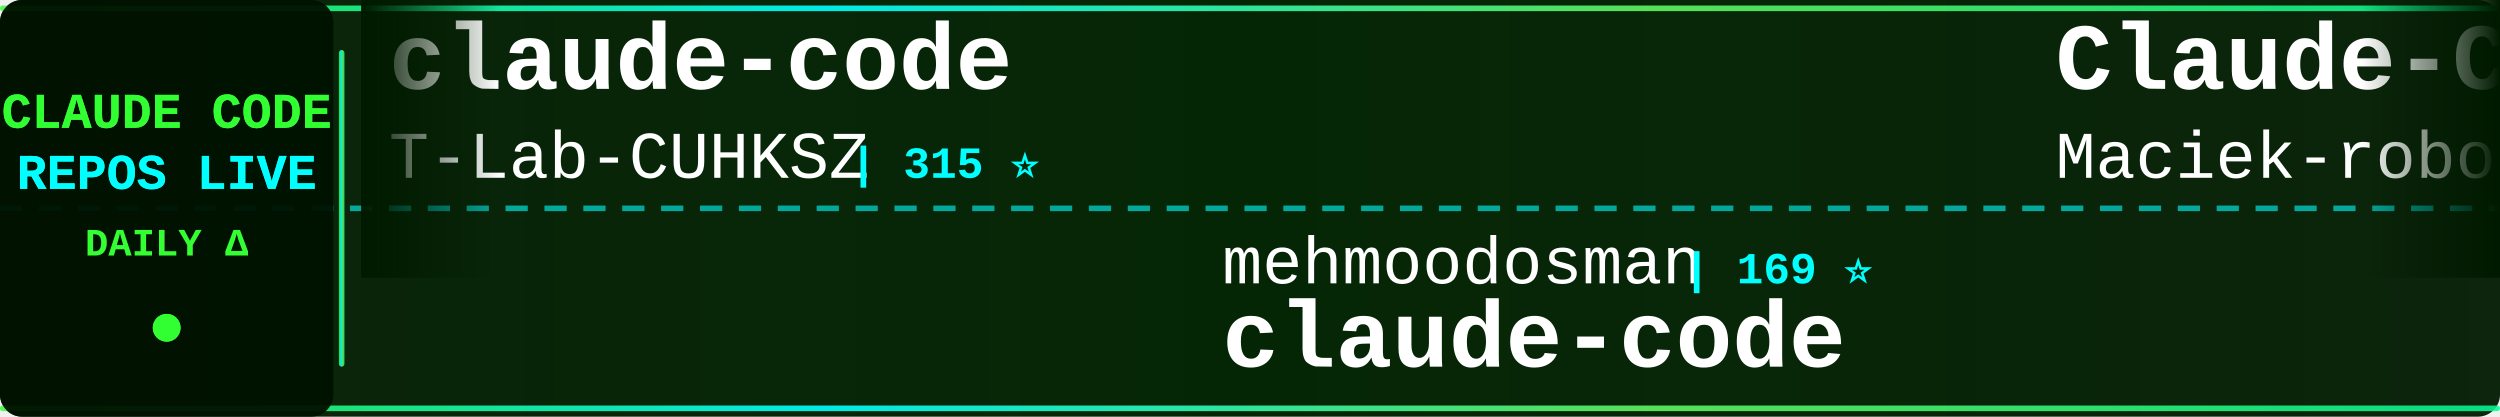
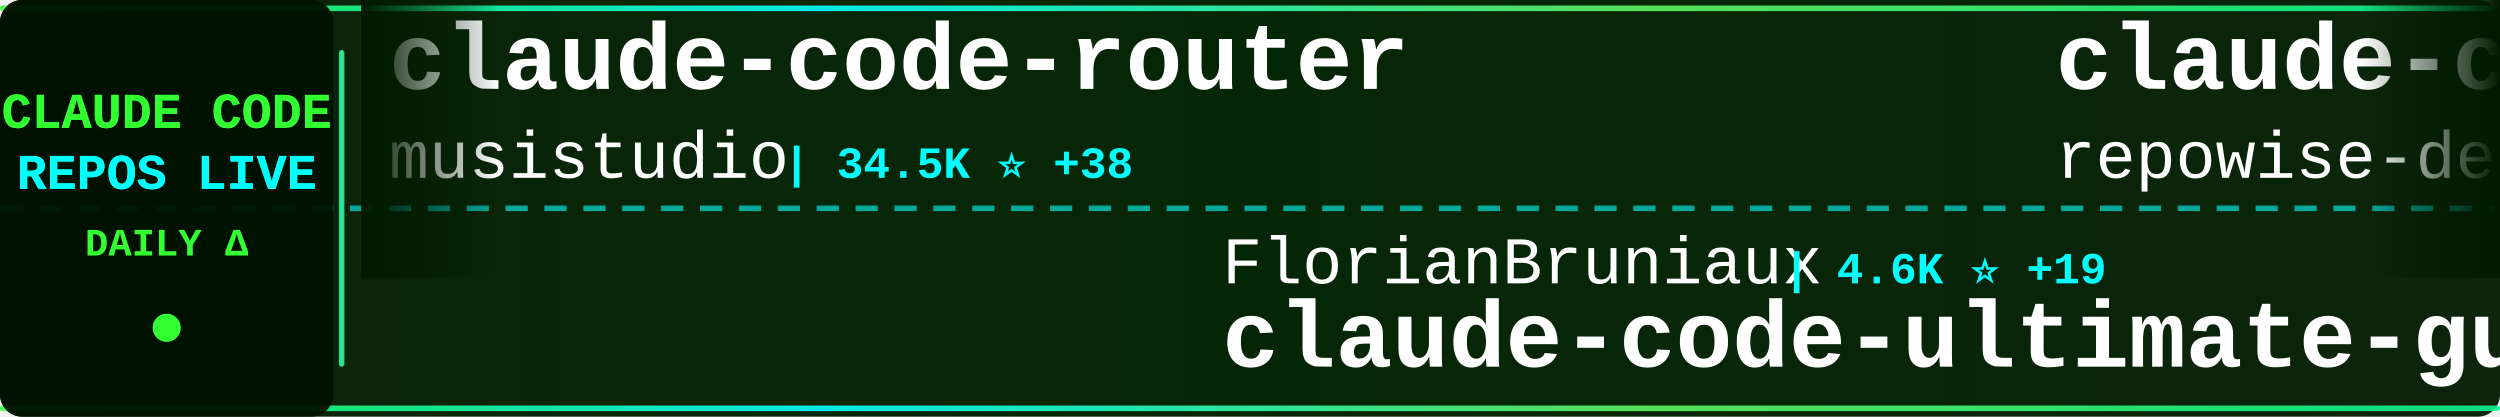
<svg xmlns="http://www.w3.org/2000/svg" width="900" height="150">
  <defs>
    <linearGradient id="tickerBg" x1="0%" y1="0%" x2="100%" y2="0%">
      <stop offset="0%" style="stop-color:#001a00;stop-opacity:0.95" />
      <stop offset="50%" style="stop-color:#002200;stop-opacity:0.98" />
      <stop offset="100%" style="stop-color:#001a00;stop-opacity:0.95" />
    </linearGradient>
    <linearGradient id="borderGrad" x1="0%" y1="0%" x2="100%" y2="0%">
      <stop offset="0%" style="stop-color:#33ff33;stop-opacity:0.85">
        <animate attributeName="stop-opacity" values="0.85;1;0.85" dur="2s" repeatCount="indefinite" />
      </stop>
      <stop offset="33%" style="stop-color:#00ffff;stop-opacity:0.9">
        <animate attributeName="stop-opacity" values="0.9;1;0.9" dur="2.2s" repeatCount="indefinite" />
      </stop>
      <stop offset="66%" style="stop-color:#66ff66;stop-opacity:0.85">
        <animate attributeName="stop-opacity" values="0.85;1;0.85" dur="1.8s" repeatCount="indefinite" />
      </stop>
      <stop offset="100%" style="stop-color:#00ff99;stop-opacity:0.85">
        <animate attributeName="stop-opacity" values="0.85;1;0.85" dur="2s" repeatCount="indefinite" />
      </stop>
    </linearGradient>
    <filter id="textGlow">
      <feGaussianBlur stdDeviation="0.1" result="coloredBlur" />
      <feMerge>
        <feMergeNode in="coloredBlur" />
        <feMergeNode in="SourceGraphic" />
      </feMerge>
    </filter>
    <filter id="metricGlow">
      <feGaussianBlur stdDeviation="0.2" result="coloredBlur" />
      <feMerge>
        <feMergeNode in="coloredBlur" />
        <feMergeNode in="SourceGraphic" />
      </feMerge>
    </filter>
    <linearGradient id="leftFade" x1="0%" y1="0%" x2="100%" y2="0%">
      <stop offset="0%" style="stop-color:#001a00;stop-opacity:1" />
      <stop offset="100%" style="stop-color:#001a00;stop-opacity:0" />
    </linearGradient>
    <linearGradient id="rightFade" x1="0%" y1="0%" x2="100%" y2="0%">
      <stop offset="0%" style="stop-color:#001a00;stop-opacity:0" />
      <stop offset="100%" style="stop-color:#001a00;stop-opacity:1" />
    </linearGradient>
  </defs>
  <rect width="900" height="150" fill="url(#tickerBg)" rx="8" />
  <rect x="0" y="2" width="900" height="2" fill="url(#borderGrad)" rx="1" />
  <rect x="0" y="146" width="900" height="2" fill="url(#borderGrad)" rx="1" />
  <line x1="0" y1="75" x2="900" y2="75" stroke="#00ffff" stroke-width="2" stroke-dasharray="8 6" opacity="0.6" />
  <rect x="0" y="0" width="120" height="150" fill="#001100" opacity="0.95" rx="8" />
  <text x="60" y="46" font-family="'Courier New', monospace" font-size="18" font-weight="bold" fill="#33ff33" text-anchor="middle" filter="url(#textGlow)">
    CLAUDE CODE
  </text>
  <text x="60" y="68" font-family="'Courier New', monospace" font-size="18" font-weight="bold" fill="#00ffff" text-anchor="middle" filter="url(#textGlow)">
    REPOS LIVE
  </text>
  <text x="60" y="92" font-family="'Courier New', monospace" font-size="14" font-weight="bold" fill="#33ff33" text-anchor="middle">
    DAILY Δ
  </text>
  <circle cx="60" cy="118" r="5" fill="#33ff33" filter="url(#metricGlow)">
    <animate attributeName="r" values="4;6;4" dur="1.5s" repeatCount="indefinite" />
    <animate attributeName="opacity" values="0.6;1;0.6" dur="1.5s" repeatCount="indefinite" />
  </circle>
  <rect x="122" y="18" width="2" height="114" fill="url(#borderGrad)" rx="1" />
  <clipPath id="tickerClip">
    <rect x="130" y="0" width="770" height="150" />
  </clipPath>
  <g clip-path="url(#tickerClip)">
    <g id="tickerItems">
      <animateTransform attributeName="transform" attributeType="XML" type="translate" from="0 0" to="-3000 0" dur="54s" repeatCount="indefinite" />
      <g transform="translate(0, 0)">
-         <text x="140" y="32" font-family="'Courier New', monospace" font-size="34" font-weight="bold" fill="#ffffff">claude-code</text>
-         <text x="140" y="64" font-family="'Courier New', monospace" font-size="24" font-weight="normal" fill="#ffffff" opacity="1.0">T-Lab-CUHKSZ</text>
-         <text x="306" y="64" font-family="'Courier New', monospace" font-size="16" font-weight="bold" fill="#00ffff"> | 315 ⭐</text>
+         <text x="140" y="32" font-family="'Courier New', monospace" font-size="34" font-weight="bold" fill="#ffffff">claude-code-router</text>
+         <text x="140" y="64" font-family="'Courier New', monospace" font-size="24" font-weight="normal" fill="#ffffff" opacity="1.0">musistudio</text>
+         <text x="282" y="64" font-family="'Courier New', monospace" font-size="16" font-weight="bold" fill="#00ffff"> | 34.5K ⭐ +38</text>
      </g>
      <g transform="translate(300, 0)">
-         <text x="140" y="102" font-family="'Courier New', monospace" font-size="24" font-weight="normal" fill="#ffffff" opacity="1.0">mehmoodosman</text>
-         <text x="306" y="102" font-family="'Courier New', monospace" font-size="16" font-weight="bold" fill="#00ffff"> | 169 ⭐</text>
-         <text x="140" y="132" font-family="'Courier New', monospace" font-size="34" font-weight="bold" fill="#ffffff">claude-code</text>
+         <text x="140" y="102" font-family="'Courier New', monospace" font-size="24" font-weight="normal" fill="#ffffff" opacity="1.0">FlorianBruniaux</text>
+         <text x="342" y="102" font-family="'Courier New', monospace" font-size="16" font-weight="bold" fill="#00ffff"> | 4.6K ⭐ +19</text>
+         <text x="140" y="132" font-family="'Courier New', monospace" font-size="34" font-weight="bold" fill="#ffffff">claude-code-ultimate-gui...</text>
      </g>
      <g transform="translate(600, 0)">
-         <text x="140" y="32" font-family="'Courier New', monospace" font-size="34" font-weight="bold" fill="#ffffff">Claude-Code-Usage-Monito...</text>
-         <text x="140" y="64" font-family="'Courier New', monospace" font-size="24" font-weight="normal" fill="#ffffff" opacity="1.0">Maciek-roboblog</text>
-         <text x="342" y="64" font-family="'Courier New', monospace" font-size="16" font-weight="bold" fill="#00ffff"> | 8.1K ⭐ +8</text>
+         <text x="140" y="32" font-family="'Courier New', monospace" font-size="34" font-weight="bold" fill="#ffffff">claude-code-prompts</text>
+         <text x="140" y="64" font-family="'Courier New', monospace" font-size="24" font-weight="normal" fill="#ffffff" opacity="1.0">repowise-dev</text>
+         <text x="306" y="64" font-family="'Courier New', monospace" font-size="16" font-weight="bold" fill="#00ffff"> | 1.1K ⭐ +6</text>
      </g>
      <g transform="translate(900, 0)">
-         <text x="140" y="102" font-family="'Courier New', monospace" font-size="24" font-weight="normal" fill="#ffffff" opacity="1.0">zstmfhy</text>
-         <text x="246" y="102" font-family="'Courier New', monospace" font-size="16" font-weight="bold" fill="#00ffff"> | 190 ⭐</text>
-         <text x="140" y="132" font-family="'Courier New', monospace" font-size="34" font-weight="bold" fill="#ffffff">Claude-code</text>
+         <text x="140" y="102" font-family="'Courier New', monospace" font-size="24" font-weight="normal" fill="#ffffff" opacity="1.0">alirezarezvani</text>
+         <text x="330" y="102" font-family="'Courier New', monospace" font-size="16" font-weight="bold" fill="#00ffff"> | 16.5K ⭐ +90</text>
+         <text x="140" y="132" font-family="'Courier New', monospace" font-size="34" font-weight="bold" fill="#ffffff">claude-skills</text>
      </g>
      <g transform="translate(1200, 0)">
-         <text x="140" y="32" font-family="'Courier New', monospace" font-size="34" font-weight="bold" fill="#ffffff">claude-code</text>
-         <text x="140" y="64" font-family="'Courier New', monospace" font-size="24" font-weight="normal" fill="#ffffff" opacity="1.0">alex000kim</text>
-         <text x="282" y="64" font-family="'Courier New', monospace" font-size="16" font-weight="bold" fill="#00ffff"> | 227 ⭐</text>
+         <text x="140" y="32" font-family="'Courier New', monospace" font-size="34" font-weight="bold" fill="#ffffff">andrej-karpathy-skills</text>
+         <text x="140" y="64" font-family="'Courier New', monospace" font-size="24" font-weight="normal" fill="#ffffff" opacity="1.0">multica-ai</text>
+         <text x="282" y="64" font-family="'Courier New', monospace" font-size="16" font-weight="bold" fill="#00ffff"> | 161.8K ⭐ +1.1K</text>
      </g>
      <g transform="translate(1500, 0)">
-         <text x="140" y="102" font-family="'Courier New', monospace" font-size="24" font-weight="normal" fill="#ffffff" opacity="1.0">andrew-kramer-inno</text>
-         <text x="378" y="102" font-family="'Courier New', monospace" font-size="16" font-weight="bold" fill="#00ffff"> | 590 ⭐</text>
-         <text x="140" y="132" font-family="'Courier New', monospace" font-size="34" font-weight="bold" fill="#ffffff">claude-code-source-build</text>
+         <text x="140" y="102" font-family="'Courier New', monospace" font-size="24" font-weight="normal" fill="#ffffff" opacity="1.0">ghuntley</text>
+         <text x="258" y="102" font-family="'Courier New', monospace" font-size="16" font-weight="bold" fill="#00ffff"> | 980 ⭐</text>
+         <text x="140" y="132" font-family="'Courier New', monospace" font-size="34" font-weight="bold" fill="#ffffff">claude-code-source-code-...</text>
      </g>
      <g transform="translate(1800, 0)">
-         <text x="140" y="32" font-family="'Courier New', monospace" font-size="34" font-weight="bold" fill="#ffffff">claude-code-guide</text>
-         <text x="140" y="64" font-family="'Courier New', monospace" font-size="24" font-weight="normal" fill="#ffffff" opacity="1.0">zebbern</text>
-         <text x="246" y="64" font-family="'Courier New', monospace" font-size="16" font-weight="bold" fill="#00ffff"> | 4.2K ⭐ +10</text>
+         <text x="140" y="32" font-family="'Courier New', monospace" font-size="34" font-weight="bold" fill="#ffffff">claude-code-security-rev...</text>
+         <text x="140" y="64" font-family="'Courier New', monospace" font-size="24" font-weight="normal" fill="#ffffff" opacity="1.0">anthropics</text>
+         <text x="282" y="64" font-family="'Courier New', monospace" font-size="16" font-weight="bold" fill="#00ffff"> | 4.9K ⭐ +10</text>
      </g>
      <g transform="translate(2100, 0)">
-         <text x="140" y="102" font-family="'Courier New', monospace" font-size="24" font-weight="normal" fill="#ffffff" opacity="1.0">multica-ai</text>
-         <text x="282" y="102" font-family="'Courier New', monospace" font-size="16" font-weight="bold" fill="#00ffff"> | 161.5K ⭐ +1.2K</text>
-         <text x="140" y="132" font-family="'Courier New', monospace" font-size="34" font-weight="bold" fill="#ffffff">andrej-karpathy-skills</text>
+         <text x="140" y="102" font-family="'Courier New', monospace" font-size="24" font-weight="normal" fill="#ffffff" opacity="1.0">snarktank</text>
+         <text x="270" y="102" font-family="'Courier New', monospace" font-size="16" font-weight="bold" fill="#00ffff"> | 19.7K ⭐ +25</text>
+         <text x="140" y="132" font-family="'Courier New', monospace" font-size="34" font-weight="bold" fill="#ffffff">ralph</text>
      </g>
      <g transform="translate(2400, 0)">
-         <text x="140" y="32" font-family="'Courier New', monospace" font-size="34" font-weight="bold" fill="#ffffff">claude-code-telegram</text>
-         <text x="140" y="64" font-family="'Courier New', monospace" font-size="24" font-weight="normal" fill="#ffffff" opacity="1.0">RichardAtCT</text>
-         <text x="294" y="64" font-family="'Courier New', monospace" font-size="16" font-weight="bold" fill="#00ffff"> | 2.6K ⭐ +5</text>
+         <text x="140" y="32" font-family="'Courier New', monospace" font-size="34" font-weight="bold" fill="#ffffff">sc-claude-code-files</text>
+         <text x="140" y="64" font-family="'Courier New', monospace" font-size="24" font-weight="normal" fill="#ffffff" opacity="1.0">https-deeplearning-ai</text>
+         <text x="414" y="64" font-family="'Courier New', monospace" font-size="16" font-weight="bold" fill="#00ffff"> | 522 ⭐ +1</text>
      </g>
      <g transform="translate(2700, 0)">
-         <text x="140" y="102" font-family="'Courier New', monospace" font-size="24" font-weight="normal" fill="#ffffff" opacity="1.0">luyao618</text>
-         <text x="258" y="102" font-family="'Courier New', monospace" font-size="16" font-weight="bold" fill="#00ffff"> | 1.5K ⭐ +2</text>
-         <text x="140" y="132" font-family="'Courier New', monospace" font-size="34" font-weight="bold" fill="#ffffff">Claude-Code-Source-Study</text>
+         <text x="140" y="102" font-family="'Courier New', monospace" font-size="24" font-weight="normal" fill="#ffffff" opacity="1.0">KPR111</text>
+         <text x="234" y="102" font-family="'Courier New', monospace" font-size="16" font-weight="bold" fill="#00ffff"> | 18 ⭐</text>
+         <text x="140" y="132" font-family="'Courier New', monospace" font-size="34" font-weight="bold" fill="#ffffff">Claude-Code</text>
      </g>
      <g transform="translate(3000, 0)">
-         <text x="140" y="32" font-family="'Courier New', monospace" font-size="34" font-weight="bold" fill="#ffffff">claude-code</text>
-         <text x="140" y="64" font-family="'Courier New', monospace" font-size="24" font-weight="normal" fill="#ffffff" opacity="1.0">T-Lab-CUHKSZ</text>
-         <text x="306" y="64" font-family="'Courier New', monospace" font-size="16" font-weight="bold" fill="#00ffff"> | 315 ⭐</text>
+         <text x="140" y="32" font-family="'Courier New', monospace" font-size="34" font-weight="bold" fill="#ffffff">claude-code-router</text>
+         <text x="140" y="64" font-family="'Courier New', monospace" font-size="24" font-weight="normal" fill="#ffffff" opacity="1.0">musistudio</text>
+         <text x="282" y="64" font-family="'Courier New', monospace" font-size="16" font-weight="bold" fill="#00ffff"> | 34.5K ⭐ +38</text>
      </g>
      <g transform="translate(3300, 0)">
-         <text x="140" y="102" font-family="'Courier New', monospace" font-size="24" font-weight="normal" fill="#ffffff" opacity="1.0">mehmoodosman</text>
-         <text x="306" y="102" font-family="'Courier New', monospace" font-size="16" font-weight="bold" fill="#00ffff"> | 169 ⭐</text>
-         <text x="140" y="132" font-family="'Courier New', monospace" font-size="34" font-weight="bold" fill="#ffffff">claude-code</text>
+         <text x="140" y="102" font-family="'Courier New', monospace" font-size="24" font-weight="normal" fill="#ffffff" opacity="1.0">FlorianBruniaux</text>
+         <text x="342" y="102" font-family="'Courier New', monospace" font-size="16" font-weight="bold" fill="#00ffff"> | 4.6K ⭐ +19</text>
+         <text x="140" y="132" font-family="'Courier New', monospace" font-size="34" font-weight="bold" fill="#ffffff">claude-code-ultimate-gui...</text>
      </g>
      <g transform="translate(3600, 0)">
-         <text x="140" y="32" font-family="'Courier New', monospace" font-size="34" font-weight="bold" fill="#ffffff">Claude-Code-Usage-Monito...</text>
-         <text x="140" y="64" font-family="'Courier New', monospace" font-size="24" font-weight="normal" fill="#ffffff" opacity="1.0">Maciek-roboblog</text>
-         <text x="342" y="64" font-family="'Courier New', monospace" font-size="16" font-weight="bold" fill="#00ffff"> | 8.1K ⭐ +8</text>
+         <text x="140" y="32" font-family="'Courier New', monospace" font-size="34" font-weight="bold" fill="#ffffff">claude-code-prompts</text>
+         <text x="140" y="64" font-family="'Courier New', monospace" font-size="24" font-weight="normal" fill="#ffffff" opacity="1.0">repowise-dev</text>
+         <text x="306" y="64" font-family="'Courier New', monospace" font-size="16" font-weight="bold" fill="#00ffff"> | 1.1K ⭐ +6</text>
      </g>
      <g transform="translate(3900, 0)">
-         <text x="140" y="102" font-family="'Courier New', monospace" font-size="24" font-weight="normal" fill="#ffffff" opacity="1.0">zstmfhy</text>
-         <text x="246" y="102" font-family="'Courier New', monospace" font-size="16" font-weight="bold" fill="#00ffff"> | 190 ⭐</text>
-         <text x="140" y="132" font-family="'Courier New', monospace" font-size="34" font-weight="bold" fill="#ffffff">Claude-code</text>
+         <text x="140" y="102" font-family="'Courier New', monospace" font-size="24" font-weight="normal" fill="#ffffff" opacity="1.0">alirezarezvani</text>
+         <text x="330" y="102" font-family="'Courier New', monospace" font-size="16" font-weight="bold" fill="#00ffff"> | 16.5K ⭐ +90</text>
+         <text x="140" y="132" font-family="'Courier New', monospace" font-size="34" font-weight="bold" fill="#ffffff">claude-skills</text>
      </g>
    </g>
  </g>
  <rect x="130" y="0" width="50" height="100" fill="url(#leftFade)" />
  <rect x="850" y="0" width="50" height="100" fill="url(#rightFade)" />
</svg>
